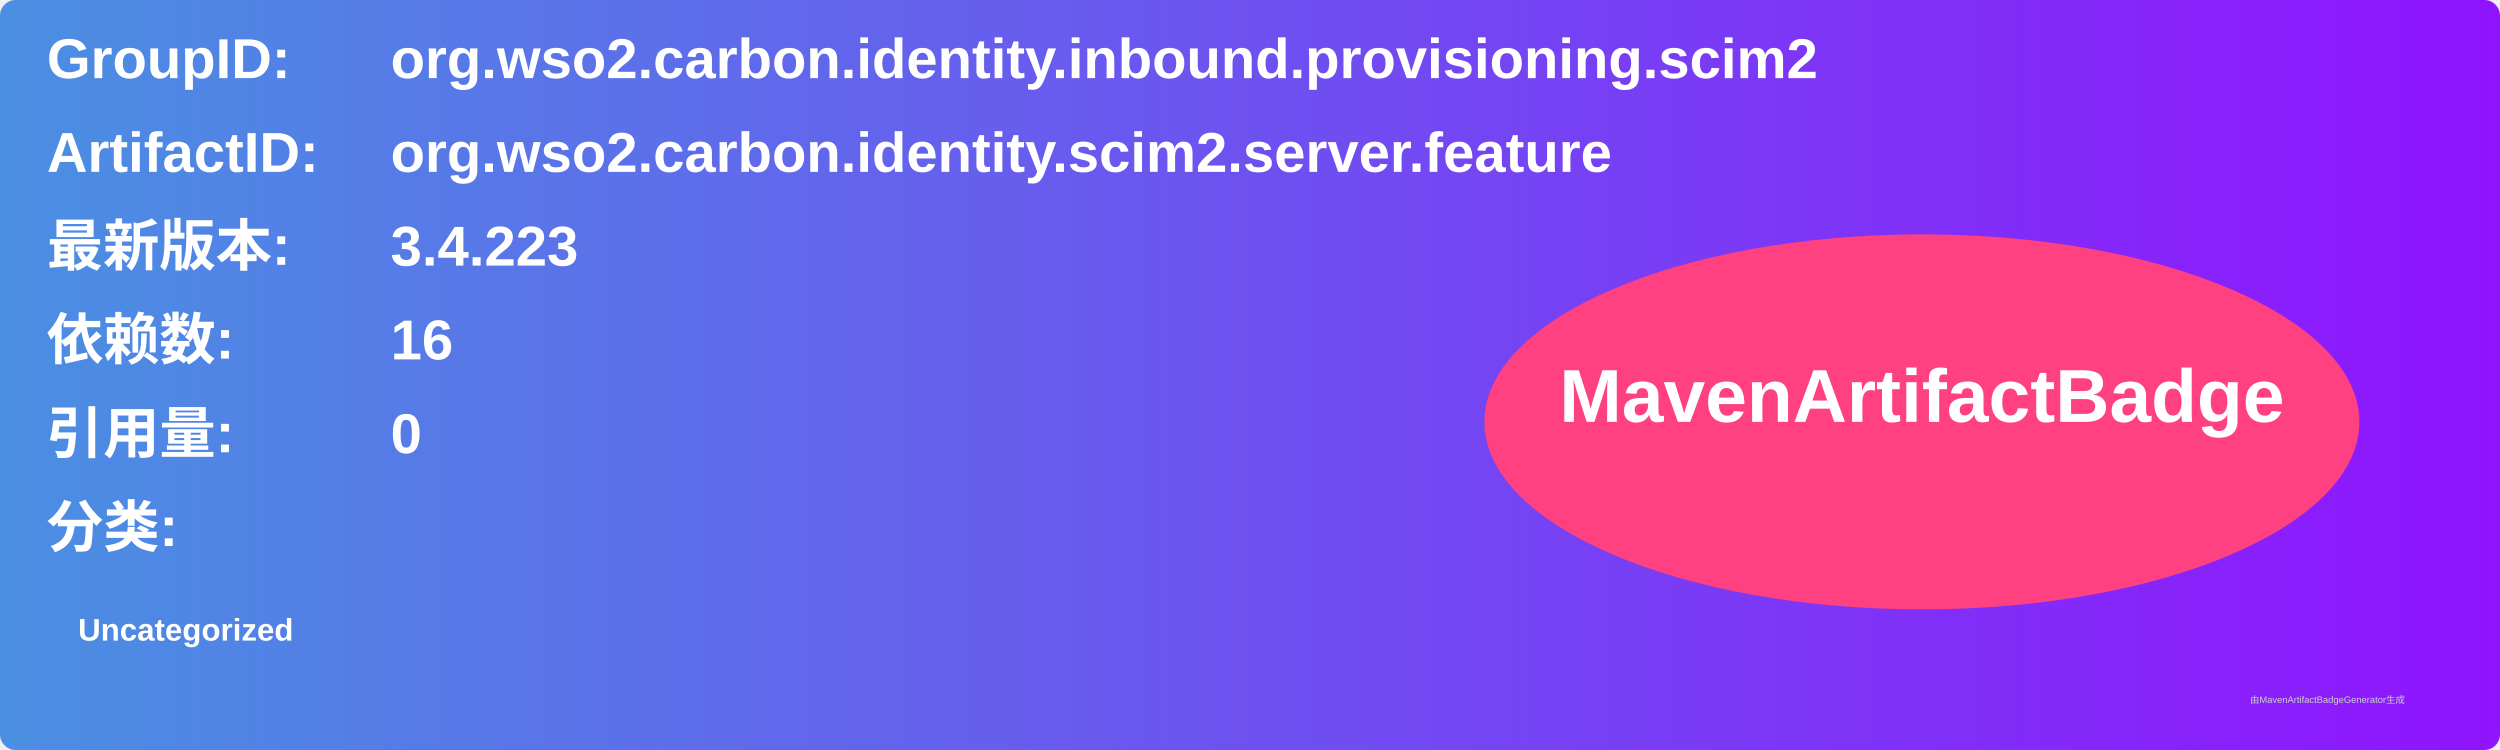
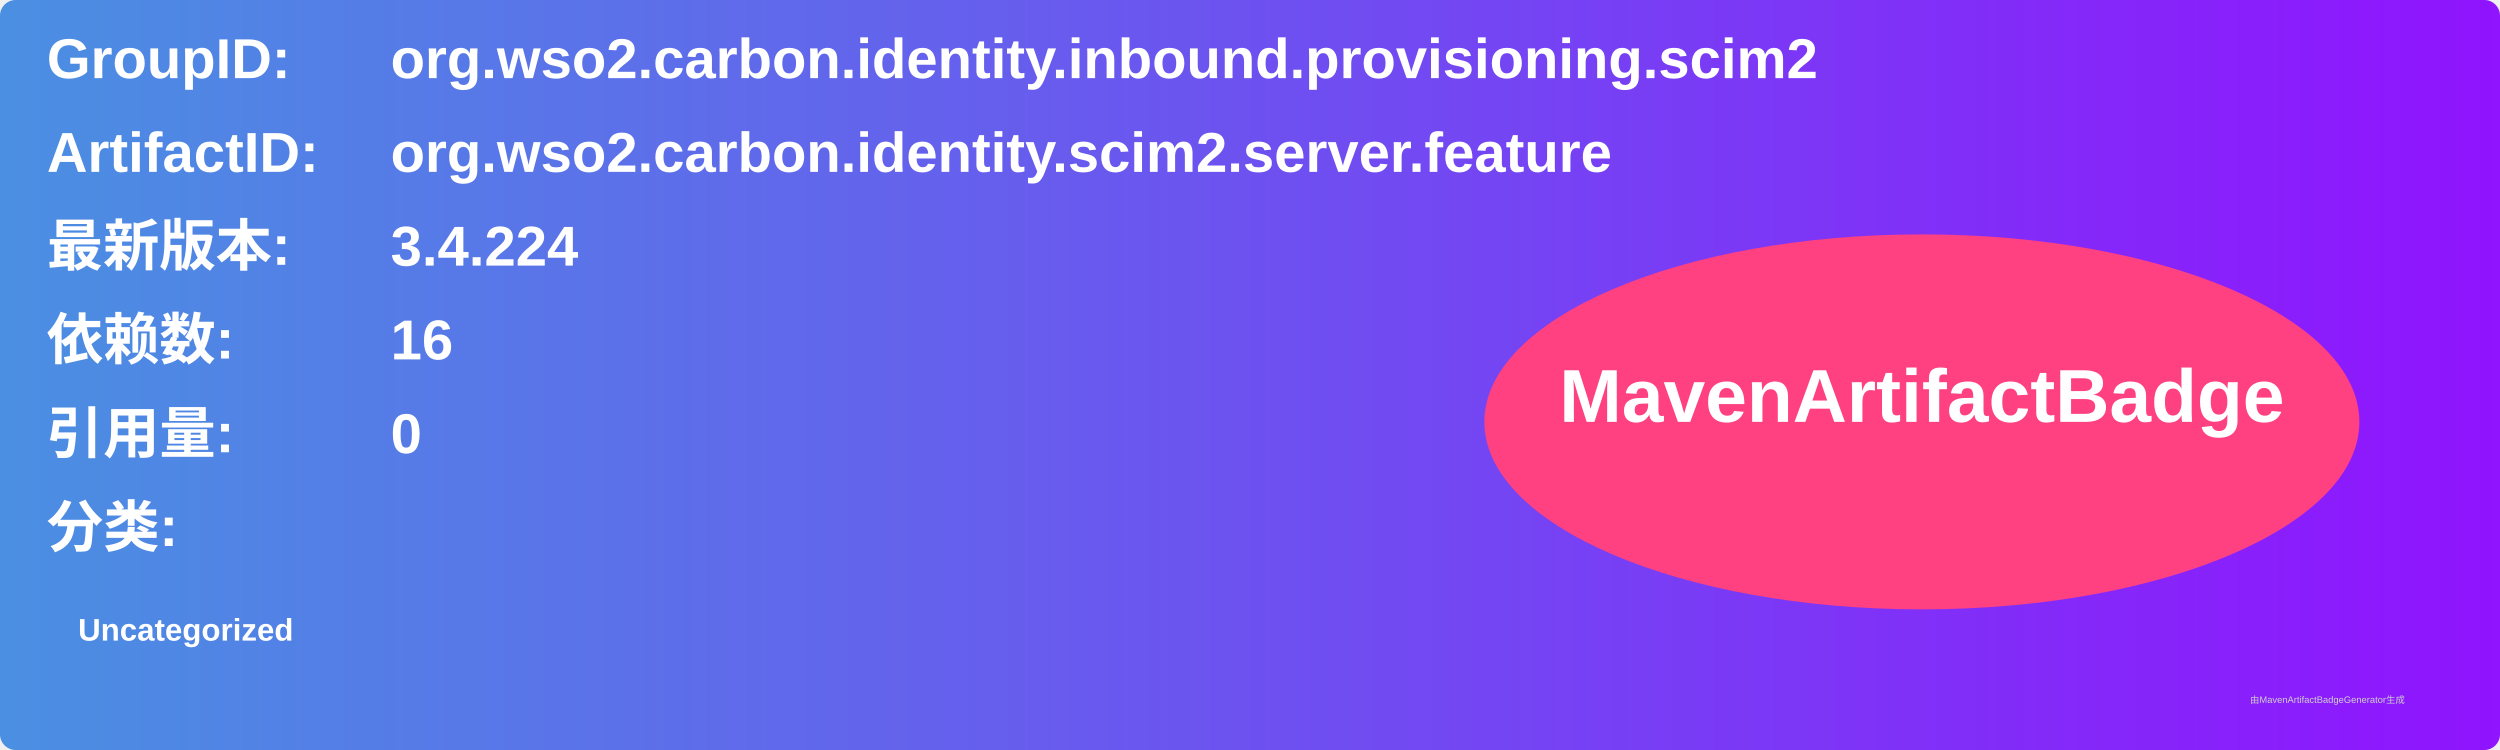
<svg xmlns="http://www.w3.org/2000/svg" width="800" height="240" viewBox="0 0 800 240">
  <linearGradient id="grad" x1="0%" y1="0%" x2="100%" y2="0%">
    <stop offset="0%" stop-color="#4a90e2" />
    <stop offset="100%" stop-color="#9013fe" />
  </linearGradient>
  <rect width="100%" height="100%" rx="5" ry="5" fill="url(#grad)" />
  <g transform="translate(15, 15)">
    <text x="0" y="10" font-family="Arial" font-size="18" fill="white" font-weight="bold" width="260">GroupID:</text>
    <text x="110" y="10" font-family="Arial" font-size="18" fill="white" font-weight="bold" width="460">org.wso2.carbon.identity.inbound.provisioning.scim2</text>
    <text x="0" y="40" font-family="Arial" font-size="18" fill="white" font-weight="bold" width="260">ArtifactID:</text>
    <text x="110" y="40" font-family="Arial" font-size="18" fill="white" font-weight="bold" width="460">org.wso2.carbon.identity.scim2.server.feature</text>
    <text x="0" y="70" font-family="Arial" font-size="18" fill="white" font-weight="bold">最新版本:</text>
    <text x="110" y="70" font-family="Arial" font-size="18" fill="white" font-weight="bold">
-       <tspan font-weight="bold">3.4.223</tspan>
+       <tspan font-weight="bold">3.4.224</tspan>
    </text>
    <text x="0" y="100" font-family="Arial" font-size="18" fill="white" font-weight="bold">依赖数: </text>
    <text x="110" y="100" font-family="Arial" font-size="18" fill="white">
      <tspan font-weight="bold">16</tspan>
    </text>
    <text x="0" y="130" font-family="Arial" font-size="18" fill="white" font-weight="bold">引用量: </text>
    <text x="110" y="130" font-family="Arial" font-size="18" fill="white">
      <tspan font-weight="bold">0</tspan>
    </text>
    <text x="0" y="160" font-family="Arial" font-size="18" fill="white" font-weight="bold">分类:</text>
    <text x="10" y="190" font-family="Arial" font-size="10" fill="white">
      <tspan font-weight="bold">Uncategorized</tspan>
    </text>
    <ellipse cx="600" cy="120" rx="140" ry="60" fill="#ff4081" />
    <text x="600" y="120" text-anchor="middle" font-family="Arial" font-size="24" fill="white" font-weight="bold">MavenArtifactBadge</text>
  </g>
  <text x="720" y="225" font-family="Arial" font-size="3" fill="#d0d0d0">由MavenArtifactBadgeGenerator生成</text>
</svg>
